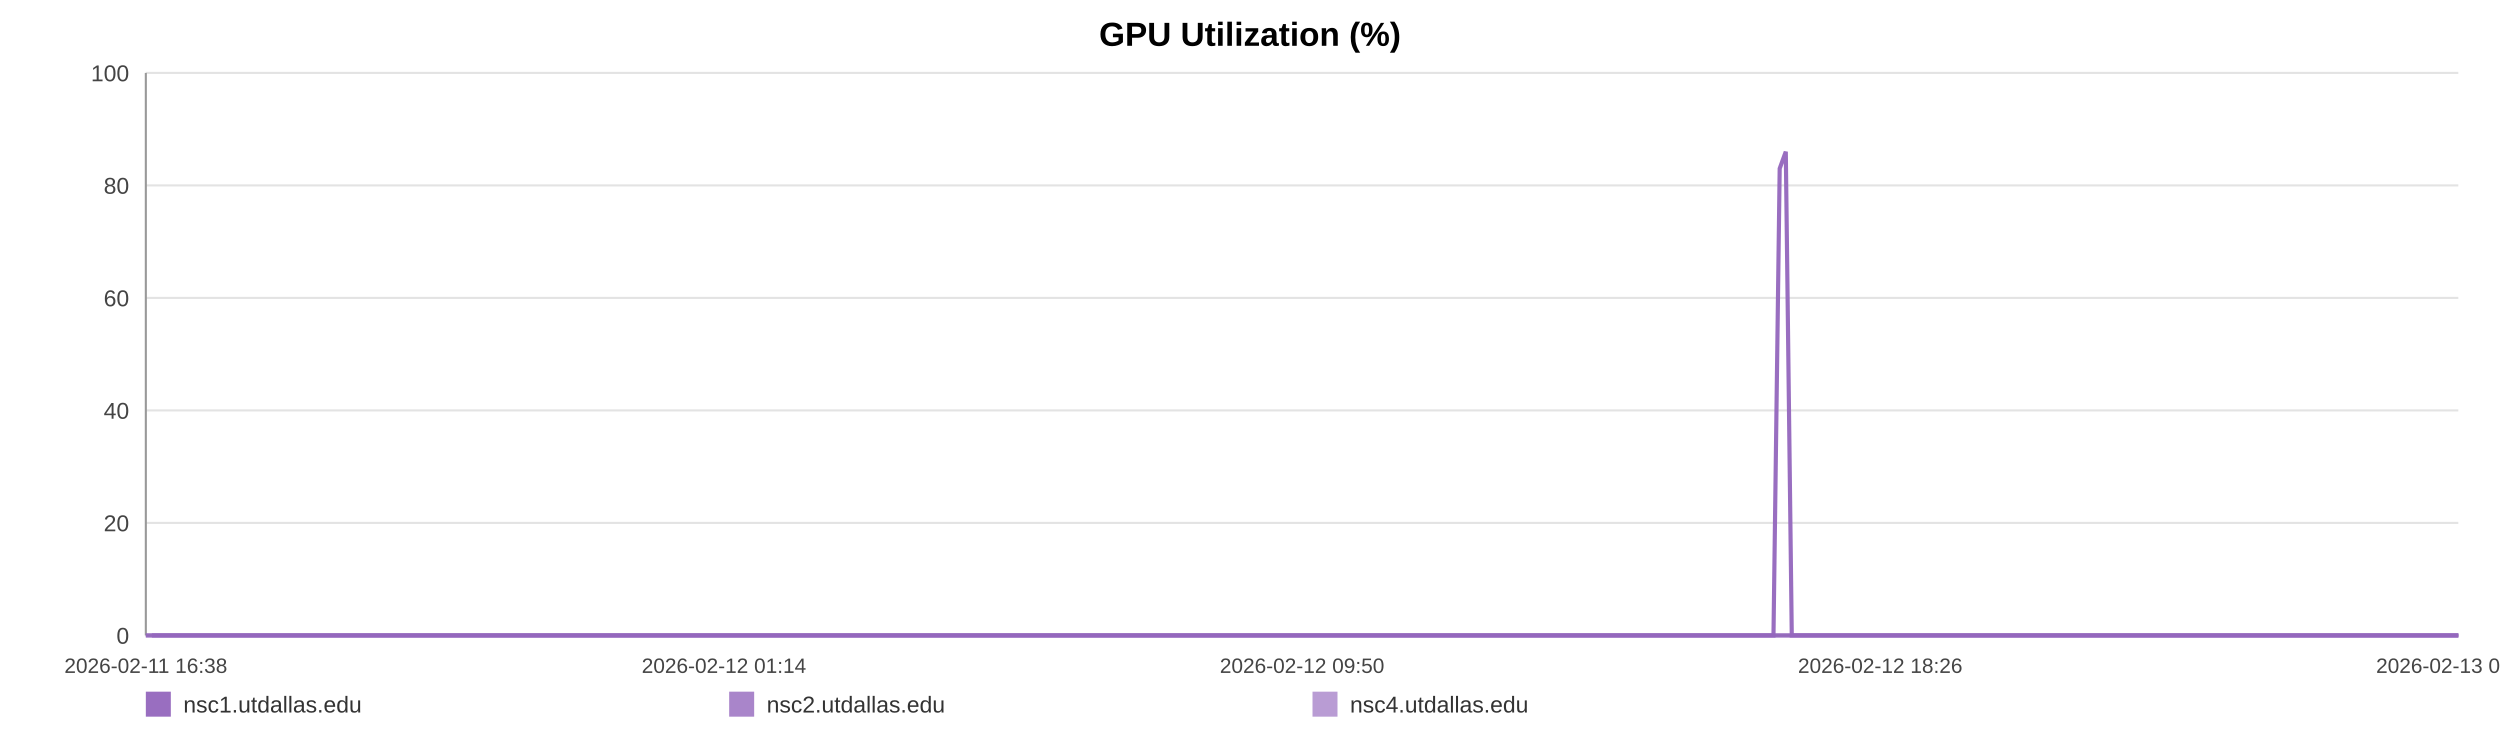
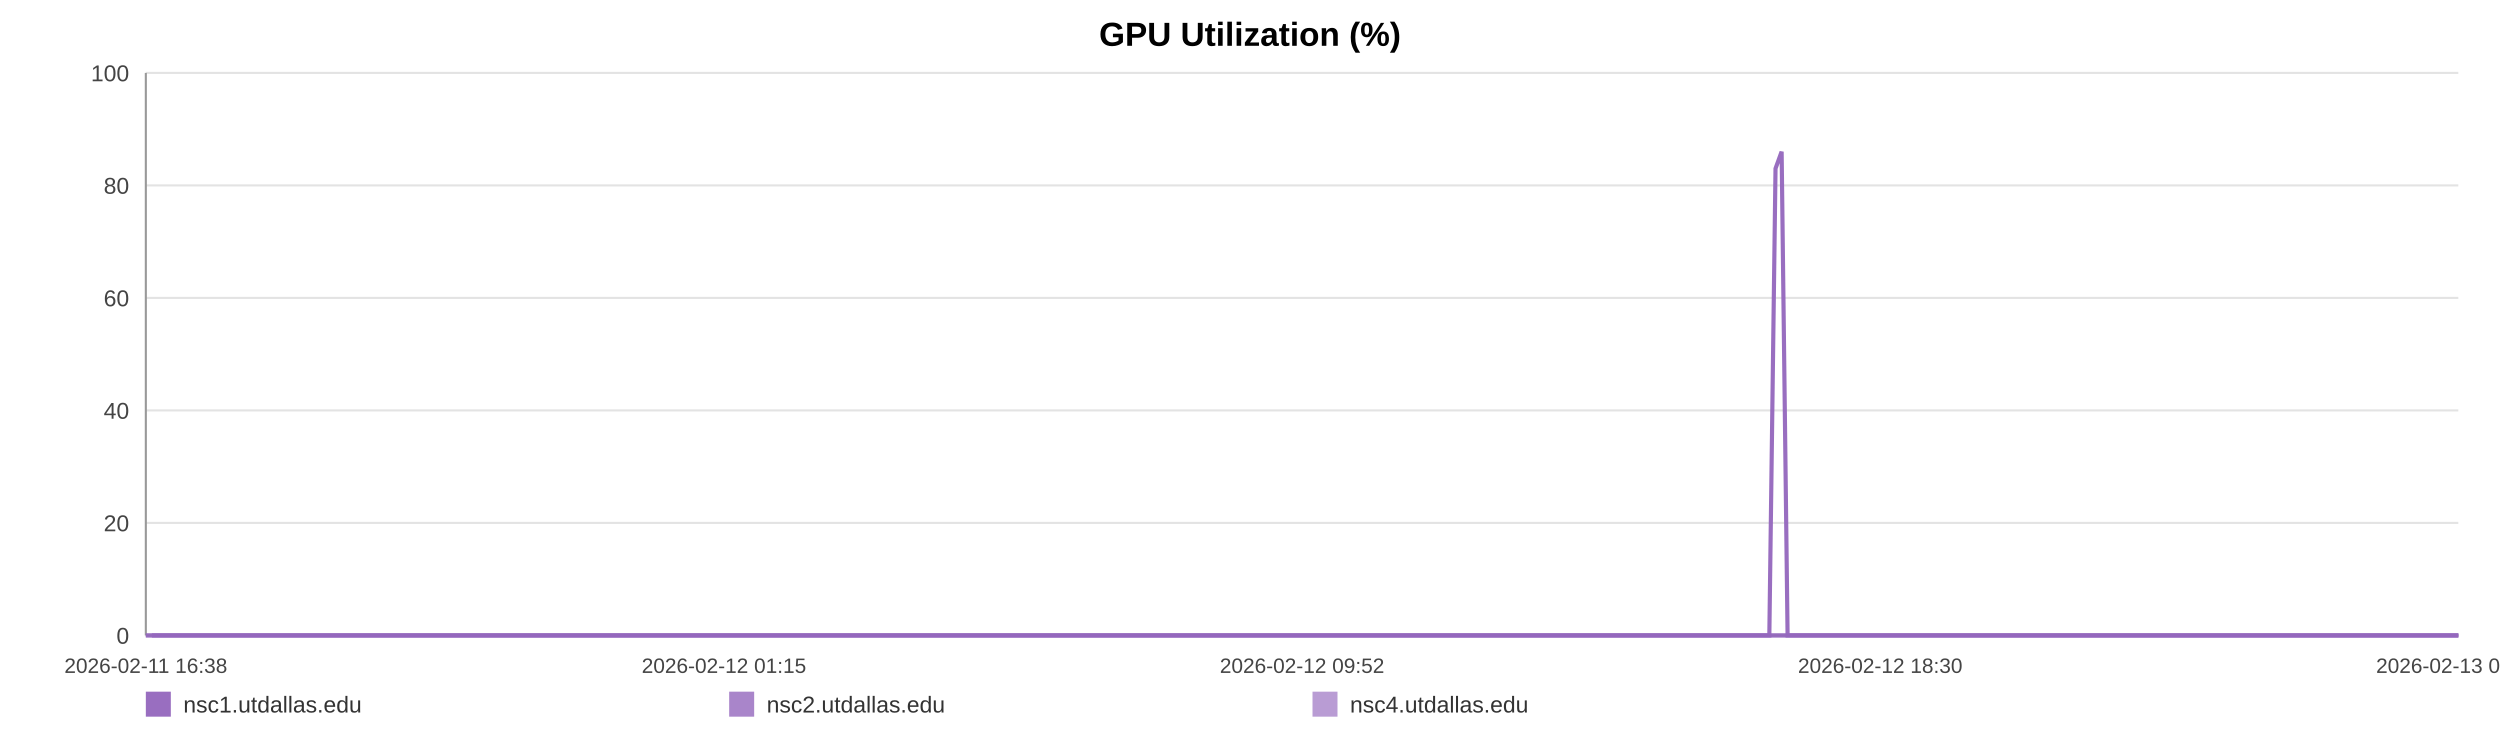
<svg xmlns="http://www.w3.org/2000/svg" width="1200" height="360" viewBox="0 0 1200 360" role="img" aria-label="GPU Utilization (%)">
  <rect width="100%" height="100%" fill="#ffffff" />
  <text x="600.0" y="22" text-anchor="middle" font-size="16" font-family="Arial, Helvetica, sans-serif" font-weight="bold">GPU Utilization (%)</text>
  <line x1="70" y1="35.00" x2="1180" y2="35.00" stroke="#e3e3e3" stroke-width="1" />
  <text x="62" y="39.00" text-anchor="end" font-size="11" fill="#444" font-family="Arial, Helvetica, sans-serif">100</text>
  <line x1="70" y1="89.00" x2="1180" y2="89.00" stroke="#e3e3e3" stroke-width="1" />
  <text x="62" y="93.00" text-anchor="end" font-size="11" fill="#444" font-family="Arial, Helvetica, sans-serif">80</text>
  <line x1="70" y1="143.00" x2="1180" y2="143.00" stroke="#e3e3e3" stroke-width="1" />
  <text x="62" y="147.00" text-anchor="end" font-size="11" fill="#444" font-family="Arial, Helvetica, sans-serif">60</text>
  <line x1="70" y1="197.00" x2="1180" y2="197.00" stroke="#e3e3e3" stroke-width="1" />
  <text x="62" y="201.00" text-anchor="end" font-size="11" fill="#444" font-family="Arial, Helvetica, sans-serif">40</text>
  <line x1="70" y1="251.00" x2="1180" y2="251.00" stroke="#e3e3e3" stroke-width="1" />
  <text x="62" y="255.00" text-anchor="end" font-size="11" fill="#444" font-family="Arial, Helvetica, sans-serif">20</text>
  <line x1="70" y1="305.00" x2="1180" y2="305.00" stroke="#e3e3e3" stroke-width="1" />
  <text x="62" y="309.00" text-anchor="end" font-size="11" fill="#444" font-family="Arial, Helvetica, sans-serif">0</text>
  <line x1="70" y1="35" x2="70" y2="305" stroke="#999" />
  <line x1="70" y1="305" x2="1180" y2="305" stroke="#999" />
  <text x="70.00" y="323" text-anchor="middle" font-size="10" fill="#444" font-family="Arial, Helvetica, sans-serif">2026-02-11 16:38</text>
-   <text x="347.50" y="323" text-anchor="middle" font-size="10" fill="#444" font-family="Arial, Helvetica, sans-serif">2026-02-12 01:14</text>
-   <text x="625.00" y="323" text-anchor="middle" font-size="10" fill="#444" font-family="Arial, Helvetica, sans-serif">2026-02-12 09:50</text>
-   <text x="902.50" y="323" text-anchor="middle" font-size="10" fill="#444" font-family="Arial, Helvetica, sans-serif">2026-02-12 18:26</text>
-   <text x="1180.00" y="323" text-anchor="middle" font-size="10" fill="#444" font-family="Arial, Helvetica, sans-serif">2026-02-13 03:02</text>
-   <polyline fill="none" stroke="#9467bd" stroke-opacity="0.95" stroke-width="2" points="72.89,305.00 75.80,305.00 78.68,305.00 81.59,305.00 84.51,305.00 87.38,305.00 90.28,305.00 93.42,305.00 96.29,305.00 99.17,305.00 102.05,305.00 104.99,305.00 107.86,305.00 110.74,305.00 115.94,305.00 120.43,305.00 123.36,305.00 126.32,305.00 129.21,305.00 132.09,305.00 134.93,305.00 137.85,305.00 140.73,305.00 143.64,305.00 146.56,305.00 149.51,305.00 152.41,305.00 155.31,305.00 158.35,305.00 161.27,305.00 164.16,305.00 167.12,305.00 170.02,305.00 172.91,305.00 175.90,305.00 178.76,305.00 181.66,305.00 184.61,305.00 187.47,305.00 190.36,305.00 193.22,305.00 196.10,305.00 199.01,305.00 201.88,305.00 204.84,305.00 207.76,305.00 210.62,305.00 213.51,305.00 216.43,305.00 219.32,305.00 222.63,305.00 225.52,305.00 228.41,305.00 231.28,305.00 234.15,305.00 237.02,305.00 239.90,305.00 242.80,305.00 245.69,305.00 248.64,305.00 251.52,305.00 254.38,305.00 257.29,305.00 260.22,305.00 263.11,305.00 266.01,305.00 268.87,305.00 271.74,305.00 274.61,305.00 277.48,305.00 280.37,305.00 283.26,305.00 286.13,305.00 289.02,305.00 291.93,305.00 294.79,305.00 297.70,305.00 300.57,305.00 303.44,305.00 306.41,305.00 309.30,305.00 312.18,305.00 315.09,305.00 317.97,305.00 320.87,305.00 323.76,305.00 326.62,305.00 329.49,305.00 332.40,305.00 335.31,305.00 338.20,305.00 341.12,305.00 343.97,305.00 346.87,305.00 349.75,305.00 352.63,305.00 355.50,305.00 358.39,305.00 361.26,305.00 364.17,305.00 367.07,305.00 369.96,305.00 372.86,305.00 375.79,305.00 378.70,305.00 381.59,305.00 384.46,305.00 387.35,305.00 390.23,305.00 393.15,305.00 396.04,305.00 398.93,305.00 401.81,305.00 404.72,305.00 407.62,305.00 410.53,305.00 413.47,305.00 416.35,305.00 419.24,305.00 422.14,305.00 425.02,305.00 427.91,305.00 430.82,305.00 433.96,305.00 436.83,305.00 439.76,305.00 442.65,305.00 445.52,305.00 448.38,305.00 451.23,305.00 454.11,305.00 457.01,305.00 459.89,305.00 462.77,305.00 465.65,305.00 468.54,305.00 471.41,305.00 474.35,305.00 477.23,305.00 480.12,305.00 482.99,305.00 485.89,305.00 488.76,305.00 491.67,305.00 494.57,305.00 497.47,305.00 500.36,305.00 503.25,305.00 506.11,305.00 508.99,305.00 511.88,305.00 514.76,305.00 517.67,305.00 520.59,305.00 523.48,305.00 526.37,305.00 529.29,305.00 532.18,305.00 535.05,305.00 537.95,305.00 540.85,305.00 543.79,305.00 546.72,305.00 549.59,305.00 552.50,305.00 555.37,305.00 558.23,305.00 561.12,305.00 564.01,305.00 566.89,305.00 569.75,305.00 572.63,305.00 575.55,305.00 578.44,305.00 581.34,305.00 584.23,305.00 587.19,305.00 590.07,305.00 592.96,305.00 595.84,305.00 598.70,305.00 601.85,305.00 604.81,305.00 607.67,305.00 610.55,305.00 613.40,305.00 616.30,305.00 619.19,305.00 622.09,305.00 625.00,305.00 627.87,305.00 630.75,305.00 633.64,305.00 636.60,305.00 639.49,305.00 642.35,305.00 645.24,305.00 648.16,305.00 651.11,305.00 654.07,305.00 656.93,305.00 659.83,305.00 662.72,305.00 665.60,305.00 668.50,305.00 671.40,305.00 674.33,305.00 677.20,305.00 680.07,305.00 682.99,305.00 685.89,305.00 688.77,305.00 691.67,305.00 694.60,305.00 697.49,305.00 700.37,305.00 703.23,305.00 706.10,305.00 709.01,305.00 711.89,305.00 714.77,305.00 717.66,305.00 720.51,305.00 723.40,305.00 726.31,305.00 729.21,305.00 732.11,305.00 735.04,305.00 737.94,305.00 740.85,305.00 743.72,305.00 746.63,305.00 749.51,305.00 752.41,305.00 755.30,305.00 758.26,305.00 761.15,305.00 764.06,305.00 766.95,305.00 769.83,305.00 772.73,305.00 775.59,305.00 778.48,305.00 781.39,305.00 784.28,305.00 787.18,305.00 790.07,305.00 792.99,305.00 795.87,305.00 798.77,305.00 801.68,305.00 804.60,305.00 807.48,305.00 810.36,305.00 813.27,305.00 816.20,305.00 819.10,305.00 821.98,305.00 824.87,305.00 828.08,305.00 830.99,305.00 833.89,305.00 836.78,305.00 839.70,305.00 842.60,305.00 845.50,305.00 848.40,305.00 851.27,305.00 854.25,80.90 857.18,72.80 860.05,305.00 862.94,305.00 865.83,305.00 868.73,305.00 871.62,305.00 874.62,305.00 877.52,305.00 880.40,305.00 883.33,305.00 886.45,305.00 889.35,305.00 892.99,305.00 897.88,305.00 900.84,305.00 903.79,305.00 906.68,305.00 909.51,305.00 912.39,305.00 915.33,305.00 918.23,305.00 921.14,305.00 924.15,305.00 927.15,305.00 930.21,305.00 933.11,305.00 936.01,305.00 938.90,305.00 941.83,305.00 944.76,305.00 947.69,305.00 950.56,305.00 953.45,305.00 956.46,305.00 959.37,305.00 962.23,305.00 965.13,305.00 968.07,305.00 971.07,305.00 973.99,305.00 976.88,305.00 979.86,305.00 982.63,305.00 985.50,305.00 988.45,305.00 991.33,305.00 994.27,305.00 997.25,305.00 1000.15,305.00 1003.04,305.00 1005.97,305.00 1008.89,305.00 1011.79,305.00 1014.67,305.00 1017.54,305.00 1020.45,305.00 1023.36,305.00 1026.22,305.00 1029.67,305.00 1033.08,305.00 1036.50,305.00 1039.86,305.00 1043.17,305.00 1046.50,305.00 1049.93,305.00 1053.30,305.00 1056.20,305.00 1059.06,305.00 1061.94,305.00 1064.83,305.00 1067.72,305.00 1070.59,305.00 1073.47,305.00 1076.34,305.00 1079.24,305.00 1082.12,305.00 1085.01,305.00 1087.89,305.00 1090.77,305.00 1093.64,305.00 1096.52,305.00 1099.40,305.00 1102.30,305.00 1105.15,305.00 1108.06,305.00 1110.97,305.00 1113.83,305.00 1116.70,305.00 1119.57,305.00 1122.46,305.00 1125.35,305.00 1128.25,305.00 1131.12,305.00 1134.02,305.00 1136.91,305.00 1139.79,305.00 1142.68,305.00 1145.56,305.00 1148.43,305.00 1151.31,305.00 1154.16,305.00 1157.01,305.00 1159.90,305.00 1162.78,305.00 1165.64,305.00 1168.52,305.00 1171.40,305.00 1174.28,305.00 1177.14,305.00 1180.00,305.00" />
-   <polyline fill="none" stroke="#9467bd" stroke-opacity="0.80" stroke-width="2" points="70.00,305.00 72.89,305.00 75.80,305.00 78.68,305.00 81.59,305.00 84.51,305.00 87.38,305.00 90.28,305.00 93.42,305.00 96.29,305.00 99.17,305.00 102.05,305.00 104.99,305.00 107.86,305.00 110.74,305.00 115.94,305.00 120.43,305.00 123.36,305.00 126.32,305.00 129.21,305.00 132.09,305.00 134.93,305.00 137.85,305.00 140.73,305.00 143.64,305.00 146.56,305.00 149.51,305.00 152.41,305.00 155.31,305.00 158.35,305.00 161.27,305.00 164.16,305.00 167.12,305.00 170.02,305.00 172.91,305.00 175.90,305.00 178.76,305.00 181.66,305.00 184.61,305.00 187.47,305.00 190.36,305.00 193.22,305.00 196.10,305.00 199.01,305.00 201.88,305.00 204.84,305.00 207.76,305.00 210.62,305.00 213.51,305.00 216.43,305.00 219.32,305.00 222.63,305.00 225.52,305.00 228.41,305.00 231.28,305.00 234.15,305.00 237.02,305.00 239.90,305.00 242.80,305.00 245.69,305.00 248.64,305.00 251.52,305.00 254.38,305.00 257.29,305.00 260.22,305.00 263.11,305.00 266.01,305.00 268.87,305.00 271.74,305.00 274.61,305.00 277.48,305.00 280.37,305.00 283.26,305.00 286.13,305.00 289.02,305.00 291.93,305.00 294.79,305.00 297.70,305.00 300.57,305.00 303.44,305.00 306.41,305.00 309.30,305.00 312.18,305.00 315.09,305.00 317.97,305.00 320.87,305.00 323.76,305.00 326.62,305.00 329.49,305.00 332.40,305.00 335.31,305.00 338.20,305.00 341.12,305.00 343.97,305.00 346.87,305.00 349.75,305.00 352.63,305.00 355.50,305.00 358.39,305.00 361.26,305.00 364.17,305.00 367.07,305.00 369.96,305.00 372.86,305.00 375.79,305.00 378.70,305.00 381.59,305.00 384.46,305.00 387.35,305.00 390.23,305.00 393.15,305.00 396.04,305.00 398.93,305.00 401.81,305.00 404.72,305.00 407.62,305.00 410.53,305.00 413.47,305.00 416.35,305.00 419.24,305.00 422.14,305.00 425.02,305.00 427.91,305.00 430.82,305.00 433.96,305.00 436.83,305.00 439.76,305.00 442.65,305.00 445.52,305.00 448.38,305.00 451.23,305.00 454.11,305.00 457.01,305.00 459.89,305.00 462.77,305.00 465.65,305.00 468.54,305.00 471.41,305.00 474.35,305.00 477.23,305.00 480.12,305.00 482.99,305.00 485.89,305.00 488.76,305.00 491.67,305.00 494.57,305.00 497.47,305.00 500.36,305.00 503.25,305.00 506.11,305.00 508.99,305.00 511.88,305.00 514.76,305.00 517.67,305.00 520.59,305.00 523.48,305.00 526.37,305.00 529.29,305.00 532.18,305.00 535.05,305.00 537.95,305.00 540.85,305.00 543.79,305.00 546.72,305.00 549.59,305.00 552.50,305.00 555.37,305.00 558.23,305.00 561.12,305.00 564.01,305.00 566.89,305.00 569.75,305.00 572.63,305.00 575.55,305.00 578.44,305.00 581.34,305.00 584.23,305.00 587.19,305.00 590.07,305.00 592.96,305.00 595.84,305.00 598.70,305.00 601.85,305.00 604.81,305.00 607.67,305.00 610.55,305.00 613.40,305.00 616.30,305.00 619.19,305.00 622.09,305.00 625.00,305.00 627.87,305.00 630.75,305.00 633.64,305.00 636.60,305.00 639.49,305.00 642.35,305.00 645.24,305.00 648.16,305.00 651.11,305.00 654.07,305.00 656.93,305.00 659.83,305.00 662.72,305.00 665.60,305.00 668.50,305.00 671.40,305.00 674.33,305.00 677.20,305.00 680.07,305.00 682.99,305.00 685.89,305.00 688.77,305.00 691.67,305.00 694.60,305.00 697.49,305.00 700.37,305.00 703.23,305.00 706.10,305.00 709.01,305.00 711.89,305.00 714.77,305.00 717.66,305.00 720.51,305.00 723.40,305.00 726.31,305.00 729.21,305.00 732.11,305.00 735.04,305.00 737.94,305.00 740.85,305.00 743.72,305.00 746.63,305.00 749.51,305.00 752.41,305.00 755.30,305.00 758.26,305.00 761.15,305.00 764.06,305.00 766.95,305.00 769.83,305.00 772.73,305.00 775.59,305.00 778.48,305.00 781.39,305.00 784.28,305.00 787.18,305.00 790.07,305.00 792.99,305.00 795.87,305.00 798.77,305.00 801.68,305.00 804.60,305.00 807.48,305.00 810.36,305.00 813.27,305.00 816.20,305.00 819.10,305.00 821.98,305.00 824.87,305.00 828.08,305.00 830.99,305.00 833.89,305.00 836.78,305.00 839.70,305.00 842.60,305.00 845.50,305.00 848.40,305.00 851.27,305.00 854.25,305.00 857.18,305.00 860.05,305.00 862.94,305.00 865.83,305.00 868.73,305.00 871.62,305.00 874.62,305.00 877.52,305.00 880.40,305.00 883.33,305.00 886.45,305.00 889.35,305.00 892.99,305.00 897.88,305.00 900.84,305.00 903.79,305.00 906.68,305.00 909.51,305.00 912.39,305.00 915.33,305.00 918.23,305.00 921.14,305.00 924.15,305.00 927.15,305.00 930.21,305.00 933.11,305.00 936.01,305.00 938.90,305.00 941.83,305.00 944.76,305.00 947.69,305.00 950.56,305.00 953.45,305.00 956.46,305.00 959.37,305.00 962.23,305.00 965.13,305.00 968.07,305.00 971.07,305.00 973.99,305.00 976.88,305.00 979.86,305.00 982.63,305.00 985.50,305.00 988.45,305.00 991.33,305.00 994.27,305.00 997.25,305.00 1000.15,305.00 1003.04,305.00 1005.97,305.00 1008.89,305.00 1011.79,305.00 1014.67,305.00 1017.54,305.00 1020.45,305.00 1023.36,305.00 1026.22,305.00 1029.67,305.00 1033.08,305.00 1036.50,305.00 1039.86,305.00 1043.17,305.00 1046.50,305.00 1049.93,305.00 1053.30,305.00 1056.20,305.00 1059.06,305.00 1061.94,305.00 1064.83,305.00 1067.72,305.00 1070.59,305.00 1073.47,305.00 1076.34,305.00 1079.24,305.00 1082.12,305.00 1085.01,305.00 1087.89,305.00 1090.77,305.00 1093.64,305.00 1096.52,305.00 1099.40,305.00 1102.30,305.00 1105.15,305.00 1108.06,305.00 1110.97,305.00 1113.83,305.00 1116.70,305.00 1119.57,305.00 1122.46,305.00 1125.35,305.00 1128.25,305.00 1131.12,305.00 1134.02,305.00 1136.91,305.00 1139.79,305.00 1142.68,305.00 1145.56,305.00 1148.43,305.00 1151.31,305.00 1154.16,305.00 1157.01,305.00 1159.90,305.00 1162.78,305.00 1165.64,305.00 1168.52,305.00 1171.40,305.00 1174.28,305.00 1177.14,305.00 1180.00,305.00" />
-   <polyline fill="none" stroke="#9467bd" stroke-opacity="0.65" stroke-width="2" points="70.00,305.00 72.89,305.00 75.80,305.00 78.68,305.00 81.59,305.00 84.51,305.00 87.38,305.00 90.28,305.00 93.42,305.00 96.29,305.00 99.17,305.00 102.05,305.00 104.99,305.00 107.86,305.00 110.74,305.00 115.94,305.00 120.43,305.00 123.36,305.00 126.32,305.00 129.21,305.00 132.09,305.00 134.93,305.00 137.85,305.00 140.73,305.00 143.64,305.00 146.56,305.00 149.51,305.00 152.41,305.00 155.31,305.00 158.35,305.00 161.27,305.00 164.16,305.00 167.12,305.00 170.02,305.00 172.91,305.00 175.90,305.00 178.76,305.00 181.66,305.00 184.61,305.00 187.47,305.00 190.36,305.00 193.22,305.00 196.10,305.00 199.01,305.00 201.88,305.00 204.84,305.00 207.76,305.00 210.62,305.00 213.51,305.00 216.43,305.00 219.32,305.00 222.63,305.00 225.52,305.00 228.41,305.00 231.28,305.00 234.15,305.00 237.02,305.00 239.90,305.00 242.80,305.00 245.69,305.00 248.64,305.00 251.52,305.00 254.38,305.00 257.29,305.00 260.22,305.00 263.11,305.00 266.01,305.00 268.87,305.00 271.74,305.00 274.61,305.00 277.48,305.00 280.37,305.00 283.26,305.00 286.13,305.00 289.02,305.00 291.93,305.00 294.79,305.00 297.70,305.00 300.57,305.00 303.44,305.00 306.41,305.00 309.30,305.00 312.18,305.00 315.09,305.00 317.97,305.00 320.87,305.00 323.76,305.00 326.62,305.00 329.49,305.00 332.40,305.00 335.31,305.00 338.20,305.00 341.12,305.00 343.97,305.00 346.87,305.00 349.75,305.00 352.63,305.00 355.50,305.00 358.39,305.00 361.26,305.00 364.17,305.00 367.07,305.00 369.96,305.00 372.86,305.00 375.79,305.00 378.70,305.00 381.59,305.00 384.46,305.00 387.35,305.00 390.23,305.00 393.15,305.00 396.04,305.00 398.93,305.00 401.81,305.00 404.72,305.00 407.62,305.00 410.53,305.00 413.47,305.00 416.35,305.00 419.24,305.00 422.14,305.00 425.02,305.00 427.91,305.00 430.82,305.00 433.96,305.00 436.83,305.00 439.76,305.00 442.65,305.00 445.52,305.00 448.38,305.00 451.23,305.00 454.11,305.00 457.01,305.00 459.89,305.00 462.77,305.00 465.65,305.00 468.54,305.00 471.41,305.00 474.35,305.00 477.23,305.00 480.12,305.00 482.99,305.00 485.89,305.00 488.76,305.00 491.67,305.00 494.57,305.00 497.47,305.00 500.36,305.00 503.25,305.00 506.11,305.00 508.99,305.00 511.88,305.00 514.76,305.00 517.67,305.00 520.59,305.00 523.48,305.00 526.37,305.00 529.29,305.00 532.18,305.00 535.05,305.00 537.95,305.00 540.85,305.00 543.79,305.00 546.72,305.00 549.59,305.00 552.50,305.00 555.37,305.00 558.23,305.00 561.12,305.00 564.01,305.00 566.89,305.00 569.75,305.00 572.63,305.00 575.55,305.00 578.44,305.00 581.34,305.00 584.23,305.00 587.19,305.00 590.07,305.00 592.96,305.00 595.84,305.00 598.70,305.00 601.85,305.00 604.81,305.00 607.67,305.00 610.55,305.00 613.40,305.00 616.30,305.00 619.19,305.00 622.09,305.00 625.00,305.00 627.87,305.00 630.75,305.00 633.64,305.00 636.60,305.00 639.49,305.00 642.35,305.00 645.24,305.00 648.16,305.00 651.11,305.00 654.07,305.00 656.93,305.00 659.83,305.00 662.72,305.00 665.60,305.00 668.50,305.00 671.40,305.00 674.33,305.00 677.20,305.00 680.07,305.00 682.99,305.00 685.89,305.00 688.77,305.00 691.67,305.00 694.60,305.00 697.49,305.00 700.37,305.00 703.23,305.00 706.10,305.00 709.01,305.00 711.89,305.00 714.77,305.00 717.66,305.00 720.51,305.00 723.40,305.00 726.31,305.00 729.21,305.00 732.11,305.00 735.04,305.00 737.94,305.00 740.85,305.00 743.72,305.00 746.63,305.00 749.51,305.00 752.41,305.00 755.30,305.00 758.26,305.00 761.15,305.00 764.06,305.00 766.95,305.00 769.83,305.00 772.73,305.00 775.59,305.00 778.48,305.00 781.39,305.00 784.28,305.00 787.18,305.00 790.07,305.00 792.99,305.00 795.87,305.00 798.77,305.00 801.68,305.00 804.60,305.00 807.48,305.00 810.36,305.00 813.27,305.00 816.20,305.00 819.10,305.00 821.98,305.00 824.87,305.00 828.08,305.00 830.99,305.00 833.89,305.00 836.78,305.00 839.70,305.00 842.60,305.00 845.50,305.00 848.40,305.00 851.27,305.00 854.25,305.00 857.18,305.00 860.05,305.00 862.94,305.00 865.83,305.00 868.73,305.00 871.62,305.00 874.62,305.00 877.52,305.00 880.40,305.00 883.33,305.00 886.45,305.00 889.35,305.00 892.99,305.00 897.88,305.00 900.84,305.00 903.79,305.00 906.68,305.00 909.51,305.00 912.39,305.00 915.33,305.00 918.23,305.00 921.14,305.00 924.15,305.00 927.15,305.00 930.21,305.00 933.11,305.00 936.01,305.00 938.90,305.00 941.83,305.00 944.76,305.00 947.69,305.00 950.56,305.00 953.45,305.00 956.46,305.00 959.37,305.00 962.23,305.00 965.13,305.00 968.07,305.00 971.07,305.00 973.99,305.00 976.88,305.00 979.86,305.00 982.63,305.00 985.50,305.00 988.45,305.00 991.33,305.00 994.27,305.00 997.25,305.00 1000.15,305.00 1003.04,305.00 1005.97,305.00 1008.89,305.00 1011.79,305.00 1014.67,305.00 1017.54,305.00 1020.45,305.00 1023.36,305.00 1026.22,305.00 1029.67,305.00 1033.08,305.00 1036.50,305.00 1039.86,305.00 1043.17,305.00 1046.50,305.00 1049.93,305.00 1053.30,305.00 1056.20,305.00 1059.06,305.00 1061.94,305.00 1064.83,305.00 1067.72,305.00 1070.59,305.00 1073.47,305.00 1076.34,305.00 1079.24,305.00 1082.12,305.00 1085.01,305.00 1087.89,305.00 1090.77,305.00 1093.64,305.00 1096.52,305.00 1099.40,305.00 1102.30,305.00 1105.15,305.00 1108.06,305.00 1110.97,305.00 1113.83,305.00 1116.70,305.00 1119.57,305.00 1122.46,305.00 1125.35,305.00 1128.25,305.00 1131.12,305.00 1134.02,305.00 1136.91,305.00 1139.79,305.00 1142.68,305.00 1145.56,305.00 1148.43,305.00 1151.31,305.00 1154.16,305.00 1157.01,305.00 1159.90,305.00 1162.78,305.00 1165.64,305.00 1168.52,305.00 1171.40,305.00 1174.28,305.00 1177.14,305.00 1180.00,305.00" />
+   <text x="347.50" y="323" text-anchor="middle" font-size="10" fill="#444" font-family="Arial, Helvetica, sans-serif">2026-02-12 01:15</text>
+   <text x="625.00" y="323" text-anchor="middle" font-size="10" fill="#444" font-family="Arial, Helvetica, sans-serif">2026-02-12 09:52</text>
+   <text x="902.50" y="323" text-anchor="middle" font-size="10" fill="#444" font-family="Arial, Helvetica, sans-serif">2026-02-12 18:30</text>
+   <text x="1180.00" y="323" text-anchor="middle" font-size="10" fill="#444" font-family="Arial, Helvetica, sans-serif">2026-02-13 03:07</text>
+   <polyline fill="none" stroke="#9467bd" stroke-opacity="0.95" stroke-width="2" points="72.89,305.00 75.78,305.00 78.66,305.00 81.56,305.00 84.47,305.00 87.33,305.00 90.23,305.00 93.36,305.00 96.23,305.00 99.09,305.00 101.96,305.00 104.90,305.00 107.77,305.00 110.63,305.00 115.83,305.00 120.31,305.00 123.22,305.00 126.18,305.00 129.06,305.00 131.93,305.00 134.76,305.00 137.67,305.00 140.55,305.00 143.46,305.00 146.36,305.00 149.30,305.00 152.20,305.00 155.09,305.00 158.12,305.00 161.04,305.00 163.92,305.00 166.88,305.00 169.76,305.00 172.65,305.00 175.63,305.00 178.49,305.00 181.37,305.00 184.31,305.00 187.17,305.00 190.05,305.00 192.90,305.00 195.78,305.00 198.68,305.00 201.55,305.00 204.50,305.00 207.41,305.00 210.26,305.00 213.14,305.00 216.05,305.00 218.94,305.00 222.24,305.00 225.13,305.00 228.01,305.00 230.87,305.00 233.74,305.00 236.60,305.00 239.46,305.00 242.36,305.00 245.24,305.00 248.18,305.00 251.06,305.00 253.91,305.00 256.81,305.00 259.74,305.00 262.62,305.00 265.51,305.00 268.36,305.00 271.22,305.00 274.09,305.00 276.95,305.00 279.83,305.00 282.72,305.00 285.58,305.00 288.47,305.00 291.36,305.00 294.21,305.00 297.12,305.00 299.98,305.00 302.85,305.00 305.81,305.00 308.68,305.00 311.56,305.00 314.47,305.00 317.34,305.00 320.23,305.00 323.11,305.00 325.96,305.00 328.82,305.00 331.73,305.00 334.63,305.00 337.51,305.00 340.43,305.00 343.27,305.00 346.16,305.00 349.03,305.00 351.91,305.00 354.77,305.00 357.66,305.00 360.52,305.00 363.42,305.00 366.31,305.00 369.20,305.00 372.09,305.00 375.01,305.00 377.91,305.00 380.79,305.00 383.66,305.00 386.54,305.00 389.41,305.00 392.32,305.00 395.21,305.00 398.09,305.00 400.97,305.00 403.86,305.00 406.76,305.00 409.66,305.00 412.59,305.00 415.46,305.00 418.35,305.00 421.24,305.00 424.12,305.00 426.99,305.00 429.90,305.00 433.03,305.00 435.90,305.00 438.82,305.00 441.70,305.00 444.56,305.00 447.42,305.00 450.25,305.00 453.13,305.00 456.02,305.00 458.90,305.00 461.77,305.00 464.64,305.00 467.52,305.00 470.38,305.00 473.32,305.00 476.19,305.00 479.07,305.00 481.94,305.00 484.83,305.00 487.70,305.00 490.59,305.00 493.49,305.00 496.38,305.00 499.26,305.00 502.14,305.00 505.00,305.00 507.87,305.00 510.75,305.00 513.63,305.00 516.52,305.00 519.44,305.00 522.32,305.00 525.20,305.00 528.12,305.00 531.00,305.00 533.86,305.00 536.76,305.00 539.65,305.00 542.58,305.00 545.50,305.00 548.37,305.00 551.27,305.00 554.13,305.00 556.99,305.00 559.87,305.00 562.75,305.00 565.62,305.00 568.47,305.00 571.34,305.00 574.26,305.00 577.14,305.00 580.04,305.00 582.92,305.00 585.87,305.00 588.75,305.00 591.62,305.00 594.49,305.00 597.35,305.00 600.49,305.00 603.44,305.00 606.30,305.00 609.17,305.00 612.01,305.00 614.91,305.00 617.79,305.00 620.68,305.00 623.58,305.00 626.45,305.00 629.32,305.00 632.20,305.00 635.15,305.00 638.03,305.00 640.89,305.00 643.77,305.00 646.68,305.00 649.63,305.00 652.58,305.00 655.44,305.00 658.32,305.00 661.21,305.00 664.08,305.00 666.98,305.00 669.86,305.00 672.79,305.00 675.65,305.00 678.51,305.00 681.43,305.00 684.32,305.00 687.19,305.00 690.08,305.00 693.00,305.00 695.89,305.00 698.76,305.00 701.61,305.00 704.48,305.00 707.38,305.00 710.26,305.00 713.12,305.00 716.00,305.00 718.85,305.00 721.73,305.00 724.64,305.00 727.52,305.00 730.42,305.00 733.34,305.00 736.23,305.00 739.14,305.00 742.00,305.00 744.90,305.00 747.78,305.00 750.67,305.00 753.55,305.00 756.50,305.00 759.39,305.00 762.29,305.00 765.17,305.00 768.04,305.00 770.94,305.00 773.79,305.00 776.67,305.00 779.57,305.00 782.46,305.00 785.35,305.00 788.23,305.00 791.14,305.00 794.02,305.00 796.91,305.00 799.81,305.00 802.72,305.00 805.59,305.00 808.47,305.00 811.38,305.00 814.29,305.00 817.19,305.00 820.06,305.00 822.94,305.00 826.14,305.00 829.05,305.00 831.94,305.00 834.82,305.00 837.74,305.00 840.63,305.00 843.52,305.00 846.42,305.00 849.28,305.00 852.25,80.90 855.18,72.80 858.04,305.00 860.91,305.00 863.80,305.00 866.69,305.00 869.58,305.00 872.57,305.00 875.46,305.00 878.33,305.00 881.26,305.00 884.37,305.00 887.26,305.00 890.88,305.00 895.76,305.00 898.71,305.00 901.66,305.00 904.54,305.00 907.37,305.00 910.24,305.00 913.17,305.00 916.06,305.00 918.97,305.00 921.97,305.00 924.96,305.00 928.01,305.00 930.91,305.00 933.80,305.00 936.69,305.00 939.61,305.00 942.53,305.00 945.44,305.00 948.31,305.00 951.19,305.00 954.20,305.00 957.10,305.00 959.95,305.00 962.85,305.00 965.78,305.00 968.77,305.00 971.68,305.00 974.57,305.00 977.53,305.00 980.30,305.00 983.17,305.00 986.11,305.00 988.98,305.00 991.91,305.00 994.88,305.00 997.78,305.00 1000.66,305.00 1003.58,305.00 1006.49,305.00 1009.38,305.00 1012.26,305.00 1015.12,305.00 1018.03,305.00 1020.92,305.00 1023.78,305.00 1027.22,305.00 1030.62,305.00 1034.03,305.00 1037.39,305.00 1040.68,305.00 1044.01,305.00 1047.42,305.00 1050.79,305.00 1053.68,305.00 1056.53,305.00 1059.41,305.00 1062.29,305.00 1065.18,305.00 1068.04,305.00 1070.91,305.00 1073.77,305.00 1076.66,305.00 1079.54,305.00 1082.42,305.00 1085.29,305.00 1088.17,305.00 1091.03,305.00 1093.90,305.00 1096.77,305.00 1099.66,305.00 1102.51,305.00 1105.41,305.00 1108.31,305.00 1111.16,305.00 1114.02,305.00 1116.89,305.00 1119.77,305.00 1122.66,305.00 1125.55,305.00 1128.42,305.00 1131.30,305.00 1134.19,305.00 1137.06,305.00 1139.94,305.00 1142.82,305.00 1145.68,305.00 1148.55,305.00 1151.40,305.00 1154.24,305.00 1157.12,305.00 1159.99,305.00 1162.85,305.00 1165.72,305.00 1168.59,305.00 1171.46,305.00 1174.32,305.00 1177.17,305.00 1180.00,305.00" />
+   <polyline fill="none" stroke="#9467bd" stroke-opacity="0.80" stroke-width="2" points="70.00,305.00 72.89,305.00 75.78,305.00 78.66,305.00 81.56,305.00 84.47,305.00 87.33,305.00 90.23,305.00 93.36,305.00 96.23,305.00 99.09,305.00 101.96,305.00 104.90,305.00 107.77,305.00 110.63,305.00 115.83,305.00 120.31,305.00 123.22,305.00 126.18,305.00 129.06,305.00 131.93,305.00 134.76,305.00 137.67,305.00 140.55,305.00 143.46,305.00 146.36,305.00 149.30,305.00 152.20,305.00 155.09,305.00 158.12,305.00 161.04,305.00 163.92,305.00 166.88,305.00 169.76,305.00 172.65,305.00 175.63,305.00 178.49,305.00 181.37,305.00 184.31,305.00 187.17,305.00 190.05,305.00 192.90,305.00 195.78,305.00 198.68,305.00 201.55,305.00 204.50,305.00 207.41,305.00 210.26,305.00 213.14,305.00 216.05,305.00 218.94,305.00 222.24,305.00 225.13,305.00 228.01,305.00 230.87,305.00 233.74,305.00 236.60,305.00 239.46,305.00 242.36,305.00 245.24,305.00 248.18,305.00 251.06,305.00 253.91,305.00 256.81,305.00 259.74,305.00 262.62,305.00 265.51,305.00 268.36,305.00 271.22,305.00 274.09,305.00 276.95,305.00 279.83,305.00 282.72,305.00 285.58,305.00 288.47,305.00 291.36,305.00 294.21,305.00 297.12,305.00 299.98,305.00 302.85,305.00 305.81,305.00 308.68,305.00 311.56,305.00 314.47,305.00 317.34,305.00 320.23,305.00 323.11,305.00 325.96,305.00 328.82,305.00 331.73,305.00 334.63,305.00 337.51,305.00 340.43,305.00 343.27,305.00 346.16,305.00 349.03,305.00 351.91,305.00 354.77,305.00 357.66,305.00 360.52,305.00 363.42,305.00 366.31,305.00 369.20,305.00 372.09,305.00 375.01,305.00 377.91,305.00 380.79,305.00 383.66,305.00 386.54,305.00 389.41,305.00 392.32,305.00 395.21,305.00 398.09,305.00 400.97,305.00 403.86,305.00 406.76,305.00 409.66,305.00 412.59,305.00 415.46,305.00 418.35,305.00 421.24,305.00 424.12,305.00 426.99,305.00 429.90,305.00 433.03,305.00 435.90,305.00 438.82,305.00 441.70,305.00 444.56,305.00 447.42,305.00 450.25,305.00 453.13,305.00 456.02,305.00 458.90,305.00 461.77,305.00 464.64,305.00 467.52,305.00 470.38,305.00 473.32,305.00 476.19,305.00 479.07,305.00 481.94,305.00 484.83,305.00 487.70,305.00 490.59,305.00 493.49,305.00 496.38,305.00 499.26,305.00 502.14,305.00 505.00,305.00 507.87,305.00 510.75,305.00 513.63,305.00 516.52,305.00 519.44,305.00 522.32,305.00 525.20,305.00 528.12,305.00 531.00,305.00 533.86,305.00 536.76,305.00 539.65,305.00 542.58,305.00 545.50,305.00 548.37,305.00 551.27,305.00 554.13,305.00 556.99,305.00 559.87,305.00 562.75,305.00 565.62,305.00 568.47,305.00 571.34,305.00 574.26,305.00 577.14,305.00 580.04,305.00 582.92,305.00 585.87,305.00 588.75,305.00 591.62,305.00 594.49,305.00 597.35,305.00 600.49,305.00 603.44,305.00 606.30,305.00 609.17,305.00 612.01,305.00 614.91,305.00 617.79,305.00 620.68,305.00 623.58,305.00 626.45,305.00 629.32,305.00 632.20,305.00 635.15,305.00 638.03,305.00 640.89,305.00 643.77,305.00 646.68,305.00 649.63,305.00 652.58,305.00 655.44,305.00 658.32,305.00 661.21,305.00 664.08,305.00 666.98,305.00 669.86,305.00 672.79,305.00 675.65,305.00 678.51,305.00 681.43,305.00 684.32,305.00 687.19,305.00 690.08,305.00 693.00,305.00 695.89,305.00 698.76,305.00 701.61,305.00 704.48,305.00 707.38,305.00 710.26,305.00 713.12,305.00 716.00,305.00 718.85,305.00 721.73,305.00 724.64,305.00 727.52,305.00 730.42,305.00 733.34,305.00 736.23,305.00 739.14,305.00 742.00,305.00 744.90,305.00 747.78,305.00 750.67,305.00 753.55,305.00 756.50,305.00 759.39,305.00 762.29,305.00 765.17,305.00 768.04,305.00 770.94,305.00 773.79,305.00 776.67,305.00 779.57,305.00 782.46,305.00 785.35,305.00 788.23,305.00 791.14,305.00 794.02,305.00 796.91,305.00 799.81,305.00 802.72,305.00 805.59,305.00 808.47,305.00 811.38,305.00 814.29,305.00 817.19,305.00 820.06,305.00 822.94,305.00 826.14,305.00 829.05,305.00 831.94,305.00 834.82,305.00 837.74,305.00 840.63,305.00 843.52,305.00 846.42,305.00 849.28,305.00 852.25,305.00 855.18,305.00 858.04,305.00 860.91,305.00 863.80,305.00 866.69,305.00 869.58,305.00 872.57,305.00 875.46,305.00 878.33,305.00 881.26,305.00 884.37,305.00 887.26,305.00 890.88,305.00 895.76,305.00 898.71,305.00 901.66,305.00 904.54,305.00 907.37,305.00 910.24,305.00 913.17,305.00 916.06,305.00 918.97,305.00 921.97,305.00 924.96,305.00 928.01,305.00 930.91,305.00 933.80,305.00 936.69,305.00 939.61,305.00 942.53,305.00 945.44,305.00 948.31,305.00 951.19,305.00 954.20,305.00 957.10,305.00 959.95,305.00 962.85,305.00 965.78,305.00 968.77,305.00 971.68,305.00 974.57,305.00 977.53,305.00 980.30,305.00 983.17,305.00 986.11,305.00 988.98,305.00 991.91,305.00 994.88,305.00 997.78,305.00 1000.66,305.00 1003.58,305.00 1006.49,305.00 1009.38,305.00 1012.26,305.00 1015.12,305.00 1018.03,305.00 1020.92,305.00 1023.78,305.00 1027.22,305.00 1030.62,305.00 1034.03,305.00 1037.39,305.00 1040.68,305.00 1044.01,305.00 1047.42,305.00 1050.79,305.00 1053.68,305.00 1056.53,305.00 1059.41,305.00 1062.29,305.00 1065.18,305.00 1068.04,305.00 1070.91,305.00 1073.77,305.00 1076.66,305.00 1079.54,305.00 1082.42,305.00 1085.29,305.00 1088.17,305.00 1091.03,305.00 1093.90,305.00 1096.77,305.00 1099.66,305.00 1102.51,305.00 1105.41,305.00 1108.31,305.00 1111.16,305.00 1114.02,305.00 1116.89,305.00 1119.77,305.00 1122.66,305.00 1125.55,305.00 1128.42,305.00 1131.30,305.00 1134.19,305.00 1137.06,305.00 1139.94,305.00 1142.82,305.00 1145.68,305.00 1148.55,305.00 1151.40,305.00 1154.24,305.00 1157.12,305.00 1159.99,305.00 1162.85,305.00 1165.72,305.00 1168.59,305.00 1171.46,305.00 1174.32,305.00 1177.17,305.00 1180.00,305.00" />
+   <polyline fill="none" stroke="#9467bd" stroke-opacity="0.65" stroke-width="2" points="70.00,305.00 72.89,305.00 75.78,305.00 78.66,305.00 81.56,305.00 84.47,305.00 87.33,305.00 90.23,305.00 93.36,305.00 96.23,305.00 99.09,305.00 101.96,305.00 104.90,305.00 107.77,305.00 110.63,305.00 115.83,305.00 120.31,305.00 123.22,305.00 126.18,305.00 129.06,305.00 131.93,305.00 134.76,305.00 137.67,305.00 140.55,305.00 143.46,305.00 146.36,305.00 149.30,305.00 152.20,305.00 155.09,305.00 158.12,305.00 161.04,305.00 163.92,305.00 166.88,305.00 169.76,305.00 172.65,305.00 175.63,305.00 178.49,305.00 181.37,305.00 184.31,305.00 187.17,305.00 190.05,305.00 192.90,305.00 195.78,305.00 198.68,305.00 201.55,305.00 204.50,305.00 207.41,305.00 210.26,305.00 213.14,305.00 216.05,305.00 218.94,305.00 222.24,305.00 225.13,305.00 228.01,305.00 230.87,305.00 233.74,305.00 236.60,305.00 239.46,305.00 242.36,305.00 245.24,305.00 248.18,305.00 251.06,305.00 253.91,305.00 256.81,305.00 259.74,305.00 262.62,305.00 265.51,305.00 268.36,305.00 271.22,305.00 274.09,305.00 276.95,305.00 279.83,305.00 282.72,305.00 285.58,305.00 288.47,305.00 291.36,305.00 294.21,305.00 297.12,305.00 299.98,305.00 302.85,305.00 305.81,305.00 308.68,305.00 311.56,305.00 314.47,305.00 317.34,305.00 320.23,305.00 323.11,305.00 325.96,305.00 328.82,305.00 331.73,305.00 334.63,305.00 337.51,305.00 340.43,305.00 343.27,305.00 346.16,305.00 349.03,305.00 351.91,305.00 354.77,305.00 357.66,305.00 360.52,305.00 363.42,305.00 366.31,305.00 369.20,305.00 372.09,305.00 375.01,305.00 377.91,305.00 380.79,305.00 383.66,305.00 386.54,305.00 389.41,305.00 392.32,305.00 395.21,305.00 398.09,305.00 400.97,305.00 403.86,305.00 406.76,305.00 409.66,305.00 412.59,305.00 415.46,305.00 418.35,305.00 421.24,305.00 424.12,305.00 426.99,305.00 429.90,305.00 433.03,305.00 435.90,305.00 438.82,305.00 441.70,305.00 444.56,305.00 447.42,305.00 450.25,305.00 453.13,305.00 456.02,305.00 458.90,305.00 461.77,305.00 464.64,305.00 467.52,305.00 470.38,305.00 473.32,305.00 476.19,305.00 479.07,305.00 481.94,305.00 484.83,305.00 487.70,305.00 490.59,305.00 493.49,305.00 496.38,305.00 499.26,305.00 502.14,305.00 505.00,305.00 507.87,305.00 510.75,305.00 513.63,305.00 516.52,305.00 519.44,305.00 522.32,305.00 525.20,305.00 528.12,305.00 531.00,305.00 533.86,305.00 536.76,305.00 539.65,305.00 542.58,305.00 545.50,305.00 548.37,305.00 551.27,305.00 554.13,305.00 556.99,305.00 559.87,305.00 562.75,305.00 565.62,305.00 568.47,305.00 571.34,305.00 574.26,305.00 577.14,305.00 580.04,305.00 582.92,305.00 585.87,305.00 588.75,305.00 591.62,305.00 594.49,305.00 597.35,305.00 600.49,305.00 603.44,305.00 606.30,305.00 609.17,305.00 612.01,305.00 614.91,305.00 617.79,305.00 620.68,305.00 623.58,305.00 626.45,305.00 629.32,305.00 632.20,305.00 635.15,305.00 638.03,305.00 640.89,305.00 643.77,305.00 646.68,305.00 649.63,305.00 652.58,305.00 655.44,305.00 658.32,305.00 661.21,305.00 664.08,305.00 666.98,305.00 669.86,305.00 672.79,305.00 675.65,305.00 678.51,305.00 681.43,305.00 684.32,305.00 687.19,305.00 690.08,305.00 693.00,305.00 695.89,305.00 698.76,305.00 701.61,305.00 704.48,305.00 707.38,305.00 710.26,305.00 713.12,305.00 716.00,305.00 718.85,305.00 721.73,305.00 724.64,305.00 727.52,305.00 730.42,305.00 733.34,305.00 736.23,305.00 739.14,305.00 742.00,305.00 744.90,305.00 747.78,305.00 750.67,305.00 753.55,305.00 756.50,305.00 759.39,305.00 762.29,305.00 765.17,305.00 768.04,305.00 770.94,305.00 773.79,305.00 776.67,305.00 779.57,305.00 782.46,305.00 785.35,305.00 788.23,305.00 791.14,305.00 794.02,305.00 796.91,305.00 799.81,305.00 802.72,305.00 805.59,305.00 808.47,305.00 811.38,305.00 814.29,305.00 817.19,305.00 820.06,305.00 822.94,305.00 826.14,305.00 829.05,305.00 831.94,305.00 834.82,305.00 837.74,305.00 840.63,305.00 843.52,305.00 846.42,305.00 849.28,305.00 852.25,305.00 855.18,305.00 858.04,305.00 860.91,305.00 863.80,305.00 866.69,305.00 869.58,305.00 872.57,305.00 875.46,305.00 878.33,305.00 881.26,305.00 884.37,305.00 887.26,305.00 890.88,305.00 895.76,305.00 898.71,305.00 901.66,305.00 904.54,305.00 907.37,305.00 910.24,305.00 913.17,305.00 916.06,305.00 918.97,305.00 921.97,305.00 924.96,305.00 928.01,305.00 930.91,305.00 933.80,305.00 936.69,305.00 939.61,305.00 942.53,305.00 945.44,305.00 948.31,305.00 951.19,305.00 954.20,305.00 957.10,305.00 959.95,305.00 962.85,305.00 965.78,305.00 968.77,305.00 971.68,305.00 974.57,305.00 977.53,305.00 980.30,305.00 983.17,305.00 986.11,305.00 988.98,305.00 991.91,305.00 994.88,305.00 997.78,305.00 1000.66,305.00 1003.58,305.00 1006.49,305.00 1009.38,305.00 1012.26,305.00 1015.12,305.00 1018.03,305.00 1020.92,305.00 1023.78,305.00 1027.22,305.00 1030.62,305.00 1034.03,305.00 1037.39,305.00 1040.68,305.00 1044.01,305.00 1047.42,305.00 1050.79,305.00 1053.68,305.00 1056.53,305.00 1059.41,305.00 1062.29,305.00 1065.18,305.00 1068.04,305.00 1070.91,305.00 1073.77,305.00 1076.66,305.00 1079.54,305.00 1082.42,305.00 1085.29,305.00 1088.17,305.00 1091.03,305.00 1093.90,305.00 1096.77,305.00 1099.66,305.00 1102.51,305.00 1105.41,305.00 1108.31,305.00 1111.16,305.00 1114.02,305.00 1116.89,305.00 1119.77,305.00 1122.66,305.00 1125.55,305.00 1128.42,305.00 1131.30,305.00 1134.19,305.00 1137.06,305.00 1139.94,305.00 1142.82,305.00 1145.68,305.00 1148.55,305.00 1151.40,305.00 1154.24,305.00 1157.12,305.00 1159.99,305.00 1162.85,305.00 1165.72,305.00 1168.59,305.00 1171.46,305.00 1174.32,305.00 1177.17,305.00 1180.00,305.00" />
  <rect x="70" y="332" width="12" height="12" fill="#9467bd" fill-opacity="0.95" />
  <text x="88" y="342" font-size="11" fill="#333" font-family="Arial, Helvetica, sans-serif">nsc1.utdallas.edu</text>
  <rect x="350" y="332" width="12" height="12" fill="#9467bd" fill-opacity="0.80" />
  <text x="368" y="342" font-size="11" fill="#333" font-family="Arial, Helvetica, sans-serif">nsc2.utdallas.edu</text>
  <rect x="630" y="332" width="12" height="12" fill="#9467bd" fill-opacity="0.65" />
  <text x="648" y="342" font-size="11" fill="#333" font-family="Arial, Helvetica, sans-serif">nsc4.utdallas.edu</text>
</svg>
